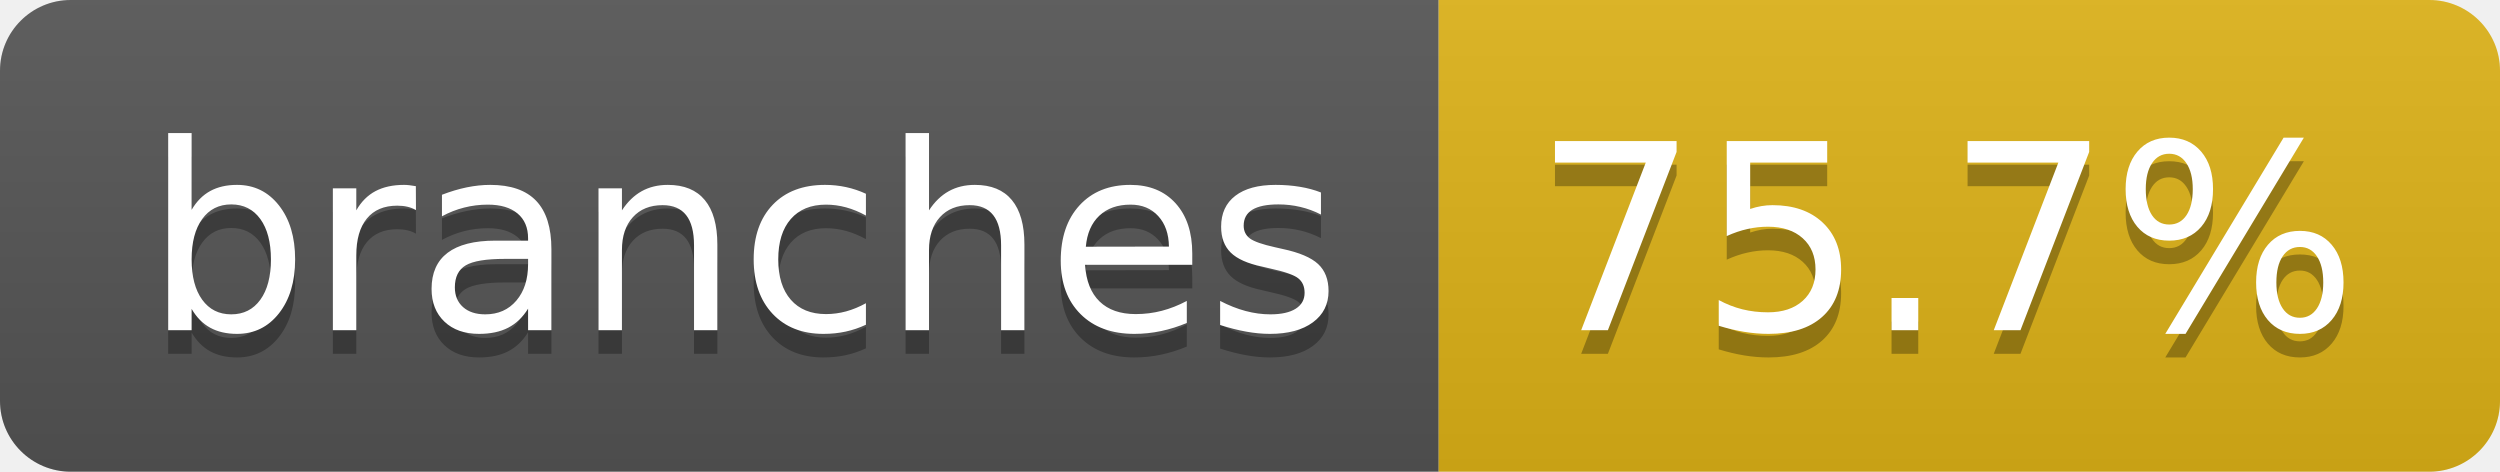
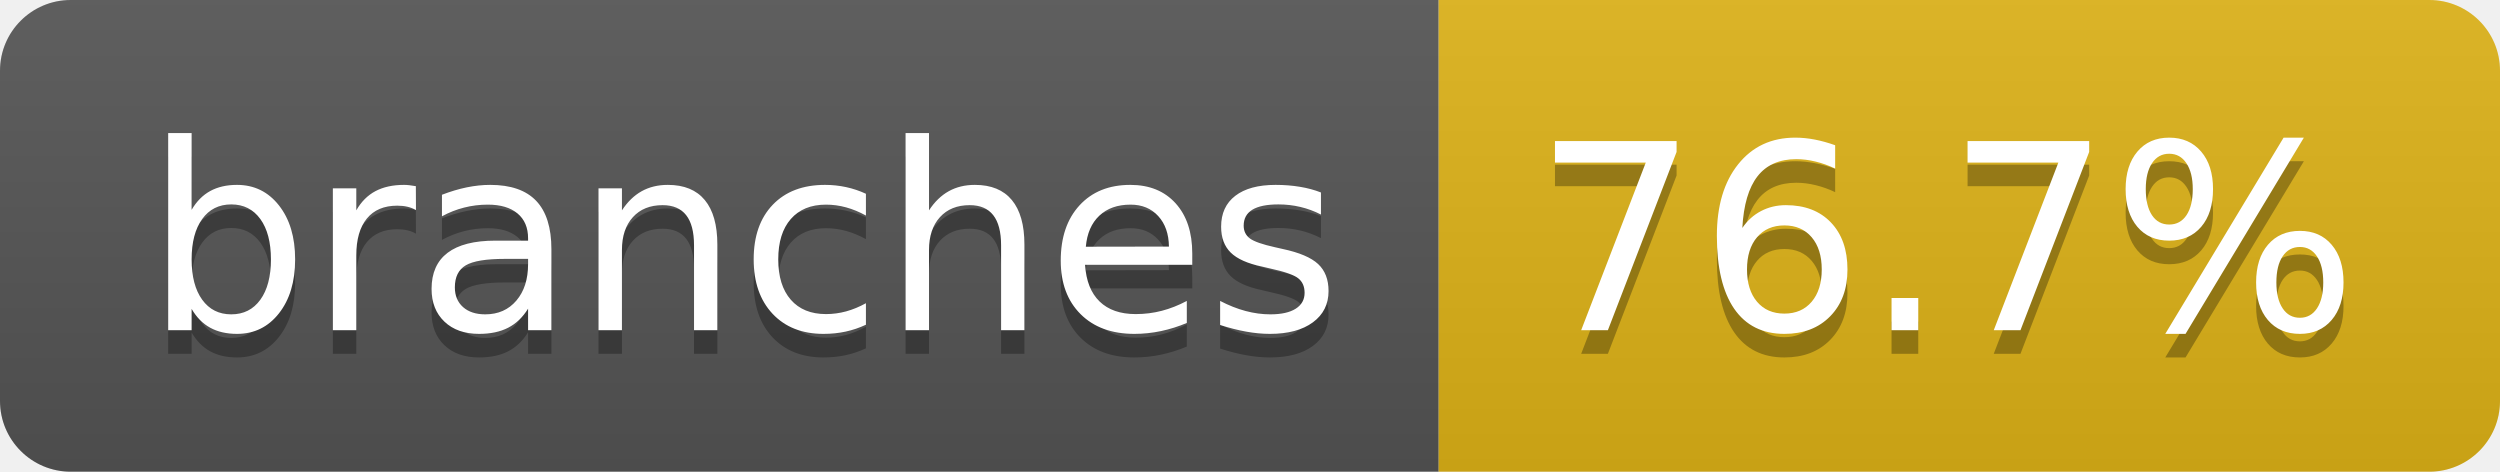
- <svg xmlns="http://www.w3.org/2000/svg" width="106" height="20" role="img" aria-label="branches: 75.7%">
+ <svg xmlns="http://www.w3.org/2000/svg" width="106" height="20" role="img" aria-label="branches: 76.7%">
  <linearGradient id="s" x2="0" y2="100%">
    <stop offset="0" stop-color="#bbb" stop-opacity=".1" />
    <stop offset="1" stop-opacity=".1" />
  </linearGradient>
  <clipPath id="r">
    <rect width="106" height="20" rx="3" fill="#fff" />
  </clipPath>
  <g clip-path="url(#r)">
    <rect width="61" height="20" fill="#555" />
    <rect x="61" width="45" height="20" fill="#dfb317" />
    <rect width="106" height="20" fill="url(#s)" />
  </g>
  <g fill="#fff" text-anchor="middle" font-family="Verdana,Geneva,DejaVu Sans,sans-serif" text-rendering="geometricPrecision" font-size="110">
    <text aria-hidden="true" x="315" y="150" fill="#010101" fill-opacity=".3" transform="scale(.1)" textLength="507">branches</text>
    <text x="315" y="140" transform="scale(.1)" fill="#fff" textLength="507">branches</text>
-     <text aria-hidden="true" x="825" y="150" fill="#010101" fill-opacity=".3" transform="scale(.1)" textLength="350">75.7%</text>
-     <text x="825" y="140" transform="scale(.1)" fill="#fff" textLength="350">75.7%</text>
+     <text aria-hidden="true" x="825" y="150" fill="#010101" fill-opacity=".3" transform="scale(.1)" textLength="350">76.7%</text>
+     <text x="825" y="140" transform="scale(.1)" fill="#fff" textLength="350">76.7%</text>
  </g>
</svg>
